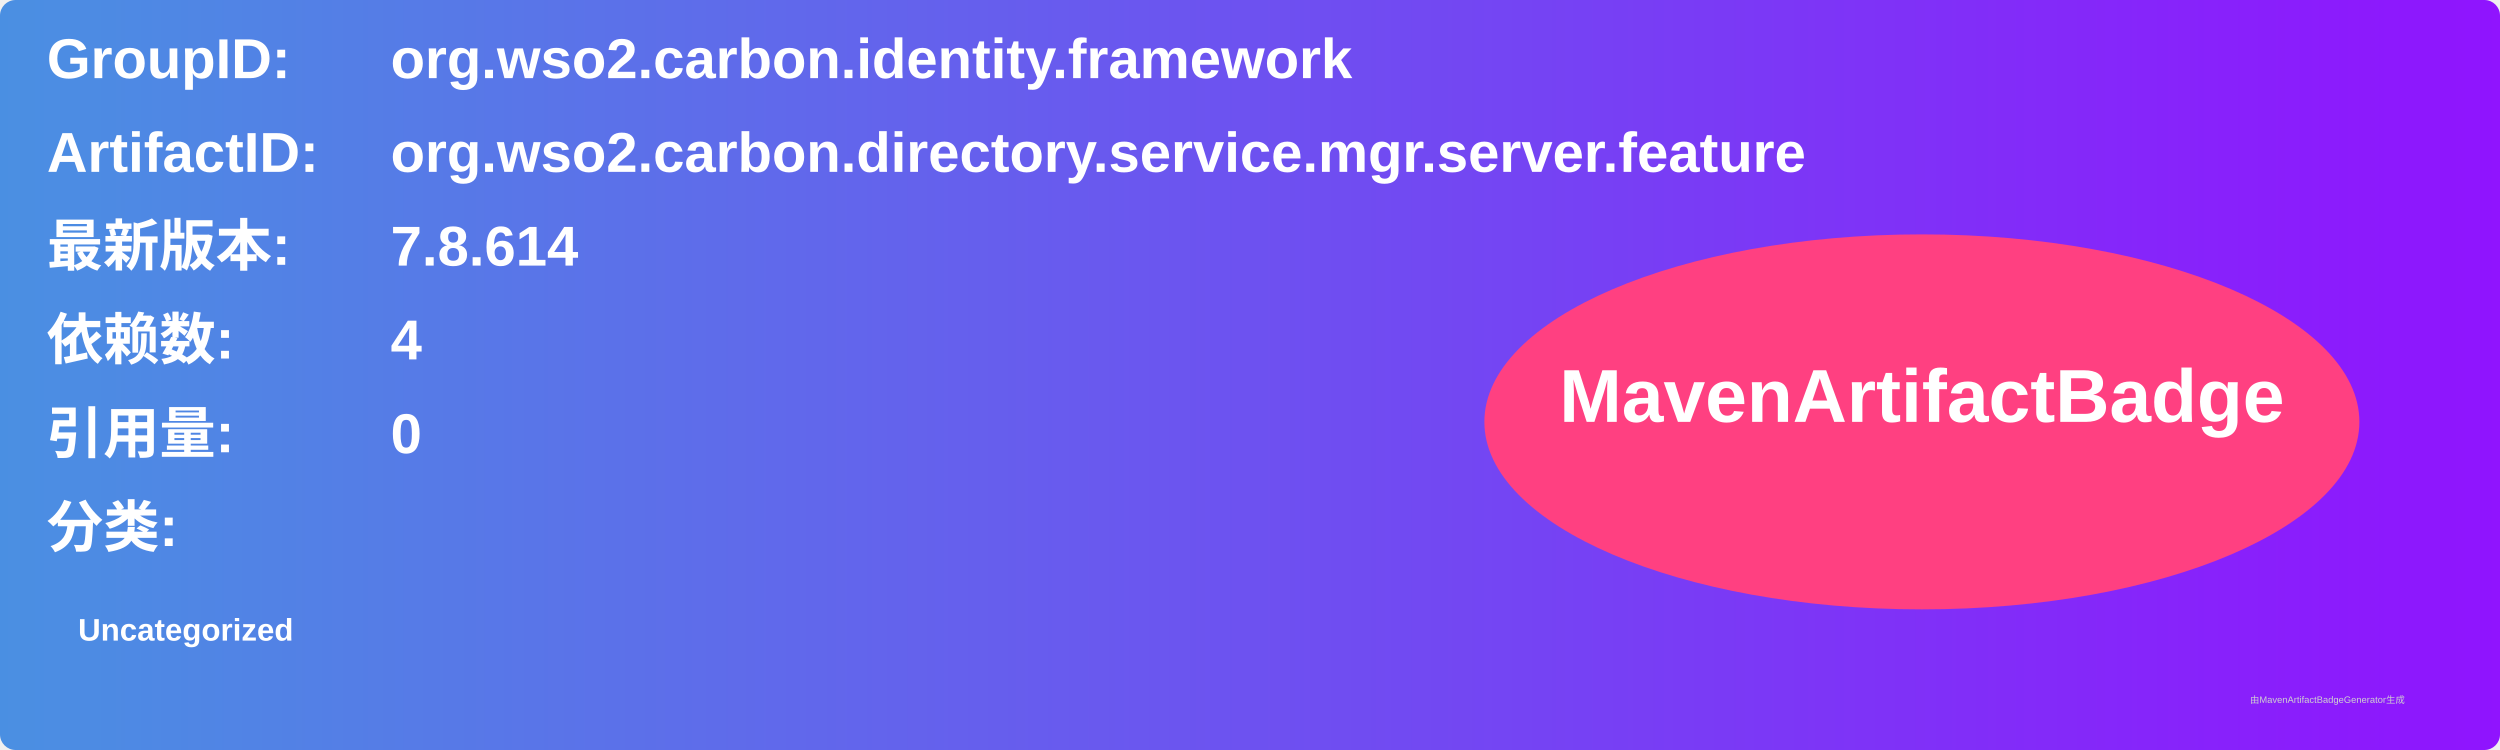
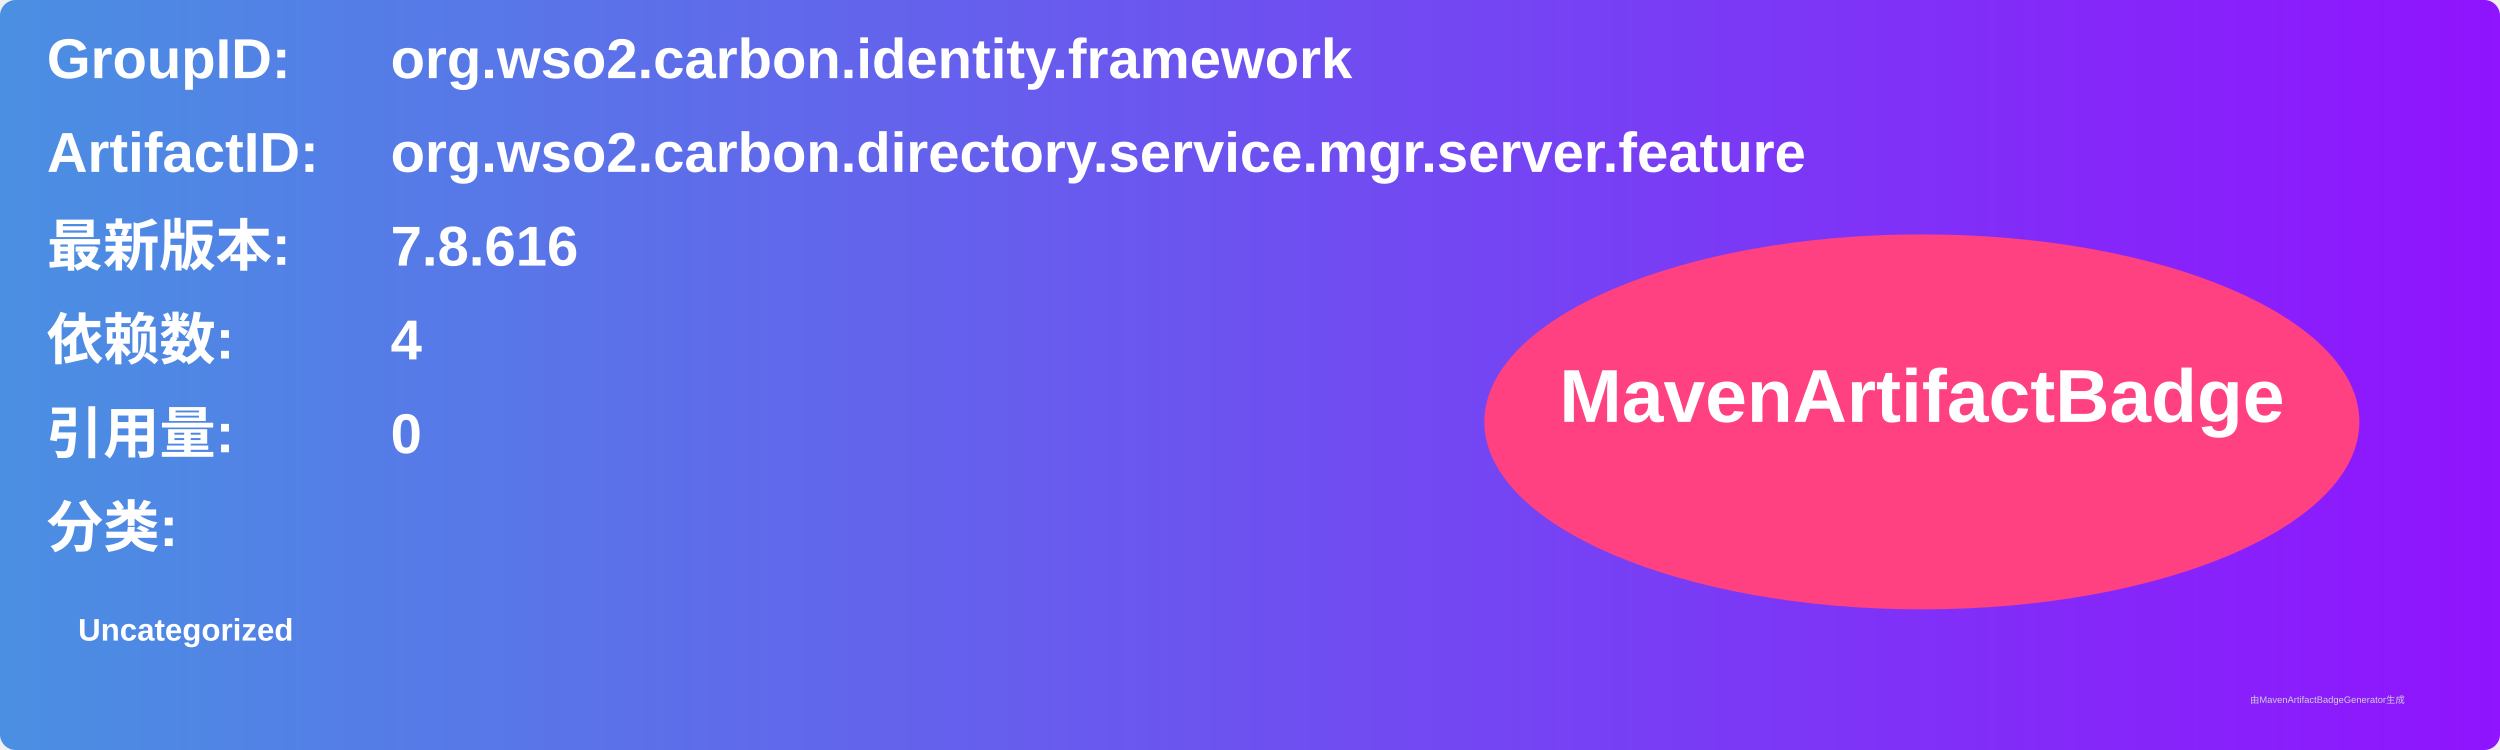
<svg xmlns="http://www.w3.org/2000/svg" width="800" height="240" viewBox="0 0 800 240">
  <linearGradient id="grad" x1="0%" y1="0%" x2="100%" y2="0%">
    <stop offset="0%" stop-color="#4a90e2" />
    <stop offset="100%" stop-color="#9013fe" />
  </linearGradient>
  <rect width="100%" height="100%" rx="5" ry="5" fill="url(#grad)" />
  <g transform="translate(15, 15)">
    <text x="0" y="10" font-family="Arial" font-size="18" fill="white" font-weight="bold" width="260">GroupID:</text>
    <text x="110" y="10" font-family="Arial" font-size="18" fill="white" font-weight="bold" width="460">org.wso2.carbon.identity.framework</text>
    <text x="0" y="40" font-family="Arial" font-size="18" fill="white" font-weight="bold" width="260">ArtifactID:</text>
    <text x="110" y="40" font-family="Arial" font-size="18" fill="white" font-weight="bold" width="460">org.wso2.carbon.directory.service.mgr.server.feature</text>
    <text x="0" y="70" font-family="Arial" font-size="18" fill="white" font-weight="bold">最新版本:</text>
    <text x="110" y="70" font-family="Arial" font-size="18" fill="white" font-weight="bold">
-       <tspan font-weight="bold">7.8.614</tspan>
+       <tspan font-weight="bold">7.8.616</tspan>
    </text>
    <text x="0" y="100" font-family="Arial" font-size="18" fill="white" font-weight="bold">依赖数: </text>
    <text x="110" y="100" font-family="Arial" font-size="18" fill="white">
      <tspan font-weight="bold">4</tspan>
    </text>
    <text x="0" y="130" font-family="Arial" font-size="18" fill="white" font-weight="bold">引用量: </text>
    <text x="110" y="130" font-family="Arial" font-size="18" fill="white">
      <tspan font-weight="bold">0</tspan>
    </text>
    <text x="0" y="160" font-family="Arial" font-size="18" fill="white" font-weight="bold">分类:</text>
    <text x="10" y="190" font-family="Arial" font-size="10" fill="white">
      <tspan font-weight="bold">Uncategorized</tspan>
    </text>
    <ellipse cx="600" cy="120" rx="140" ry="60" fill="#ff4081" />
    <text x="600" y="120" text-anchor="middle" font-family="Arial" font-size="24" fill="white" font-weight="bold">MavenArtifactBadge</text>
  </g>
  <text x="720" y="225" font-family="Arial" font-size="3" fill="#d0d0d0">由MavenArtifactBadgeGenerator生成</text>
</svg>
